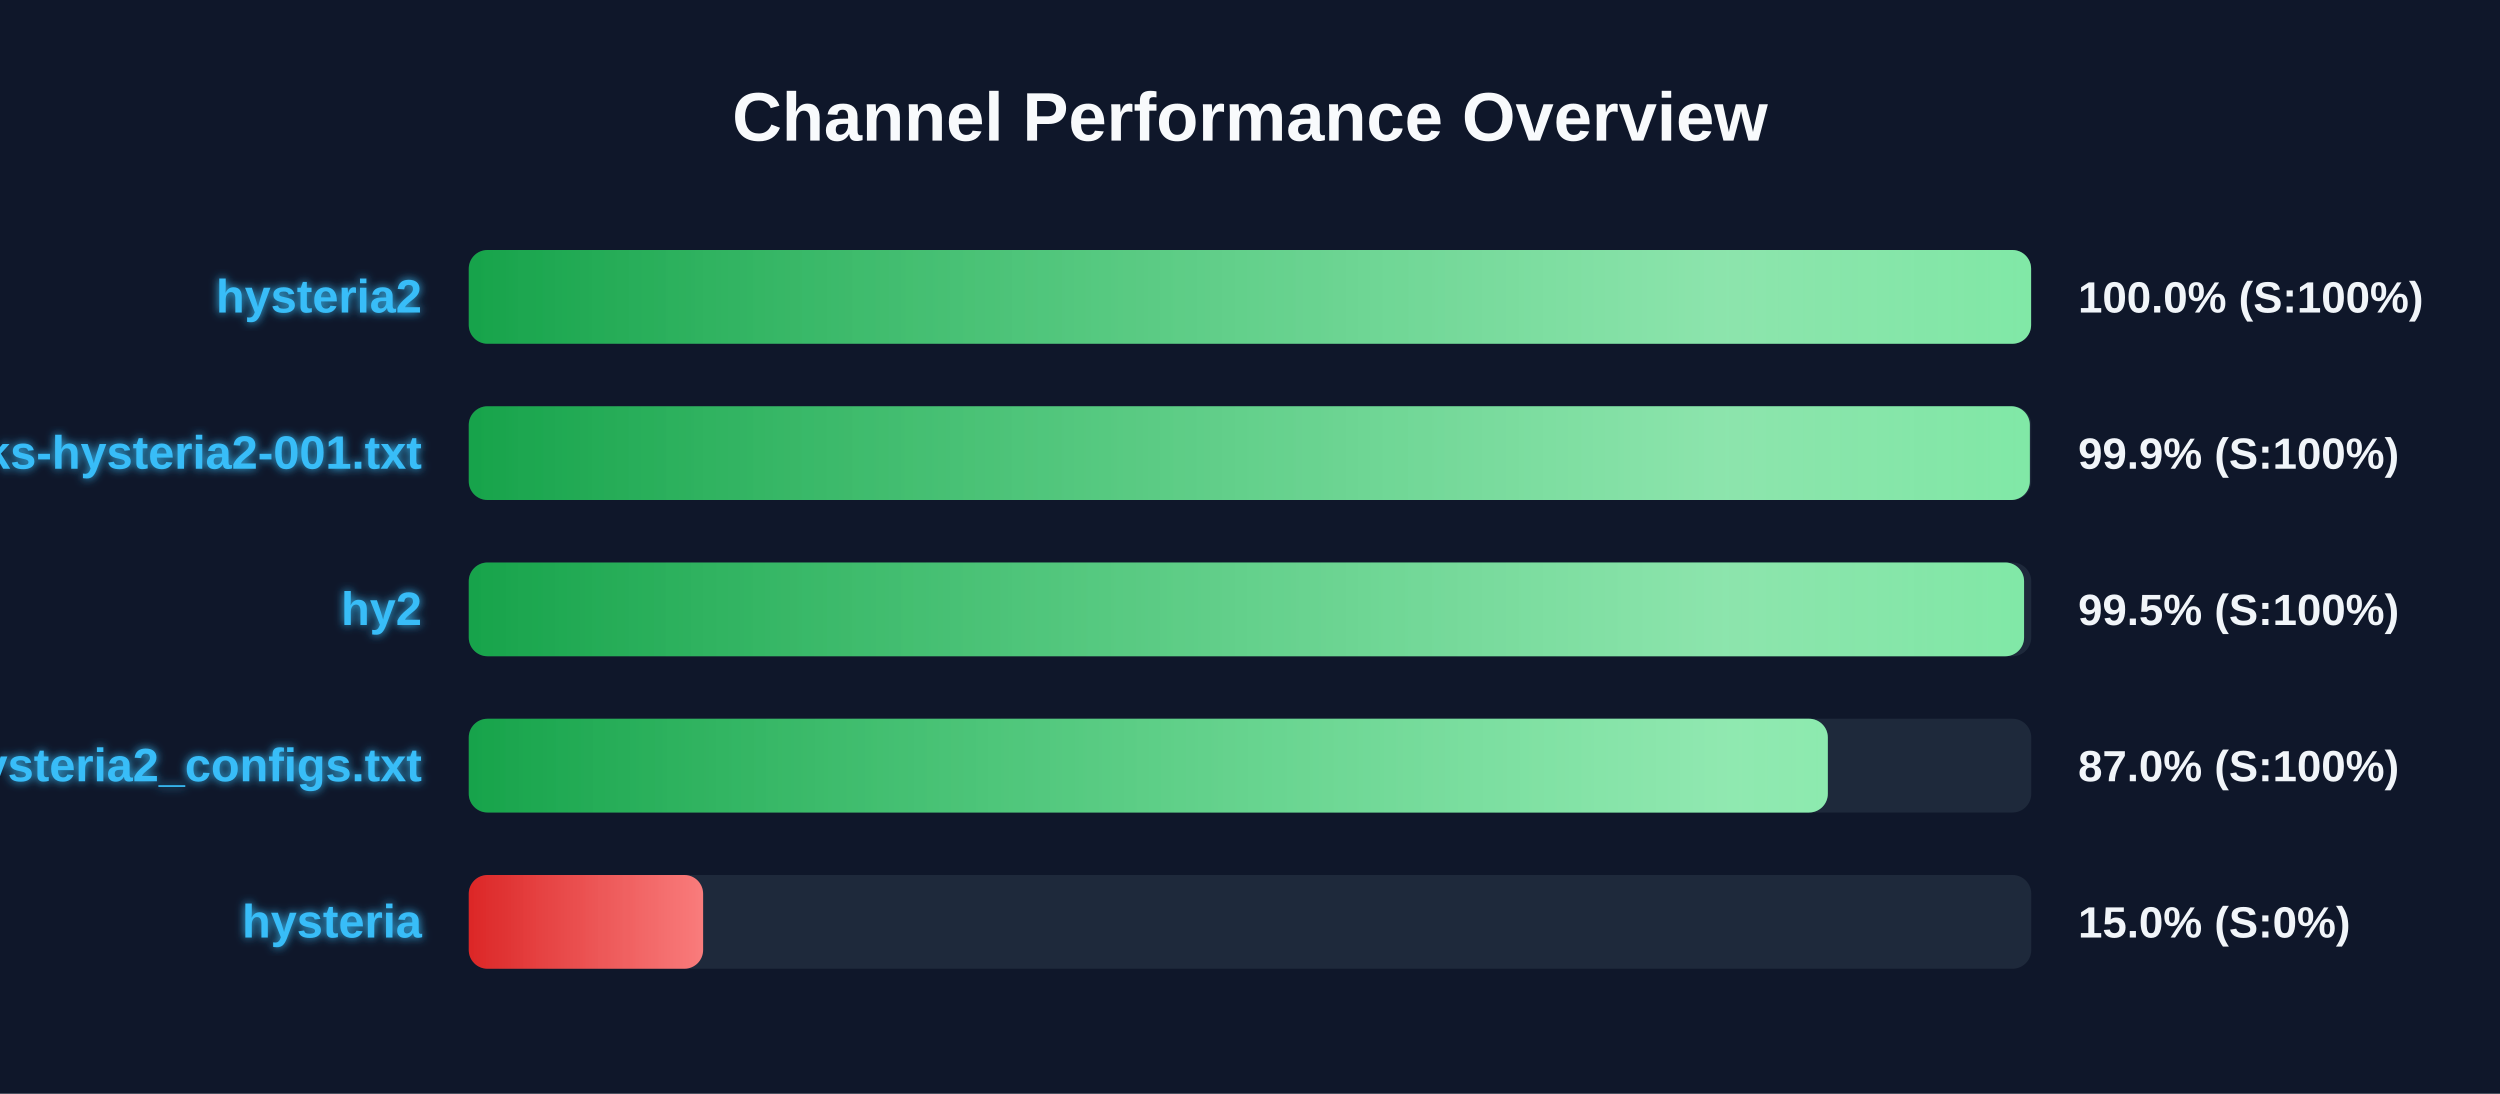
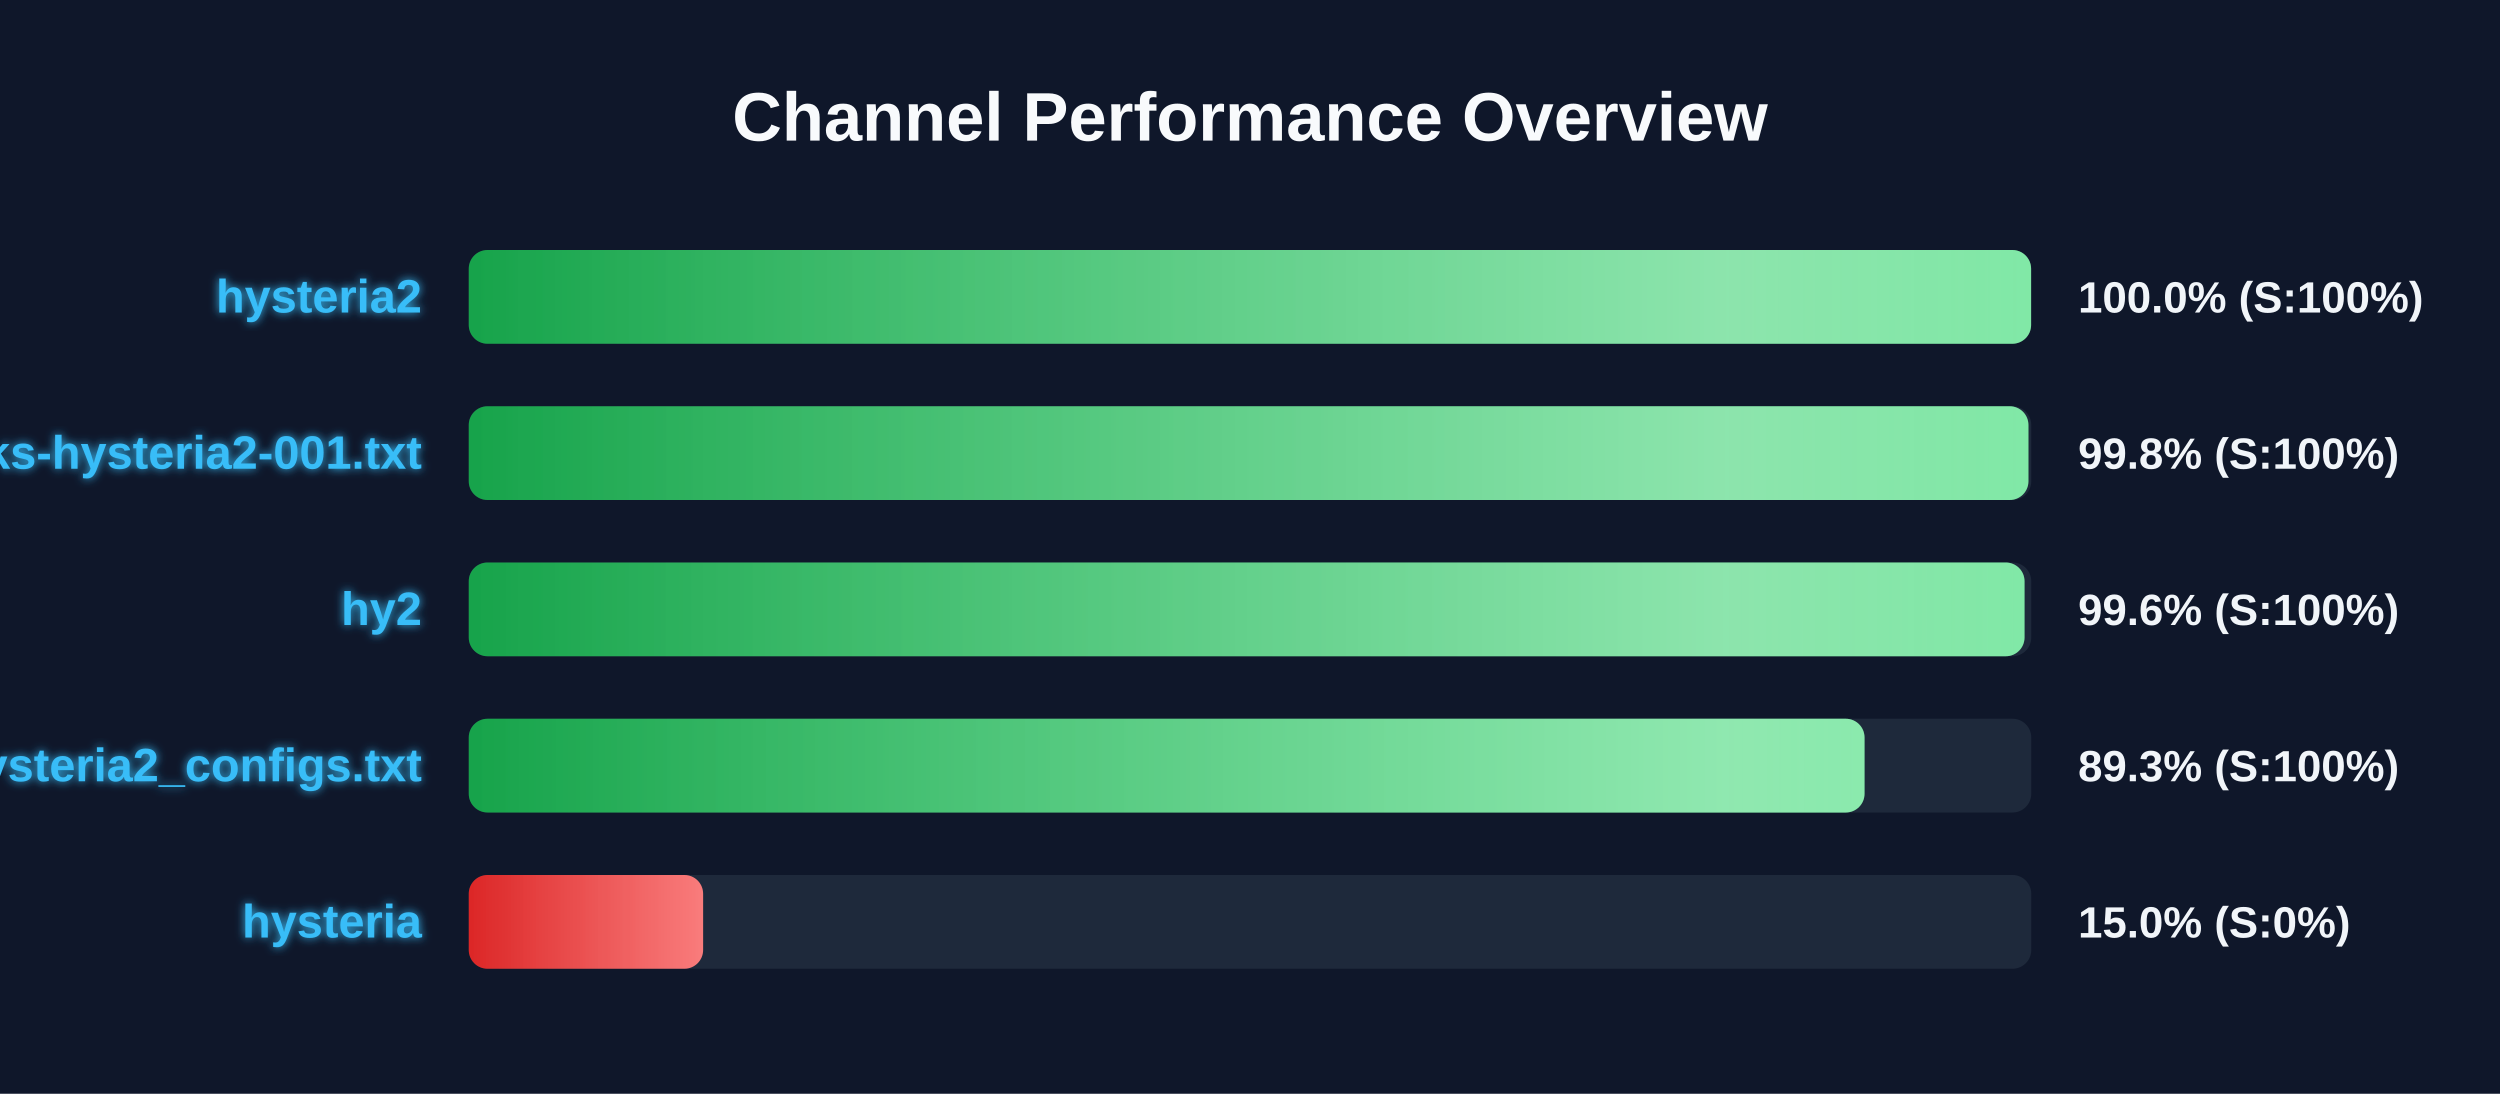
<svg xmlns="http://www.w3.org/2000/svg" width="800" height="350" version="1.1">
  <defs>
    <linearGradient id="grad-green" x1="0%" y1="0%" x2="100%" y2="0%">
      <stop offset="0%" stop-color="#16a34a" />
      <stop offset="100%" stop-color="#4ade80" />
    </linearGradient>
    <linearGradient id="grad-yellow" x1="0%" y1="0%" x2="100%" y2="0%">
      <stop offset="0%" stop-color="#ca8a04" />
      <stop offset="100%" stop-color="#fde047" />
    </linearGradient>
    <linearGradient id="grad-red" x1="0%" y1="0%" x2="100%" y2="0%">
      <stop offset="0%" stop-color="#dc2626" />
      <stop offset="100%" stop-color="#f87171" />
    </linearGradient>
    <linearGradient id="shimmer" x1="0%" y1="0%" x2="100%" y2="0%">
      <stop offset="0%" stop-color="rgba(255,255,255,0)" />
      <stop offset="50%" stop-color="rgba(255,255,255,0.4)" />
      <stop offset="100%" stop-color="rgba(255,255,255,0)" />
    </linearGradient>
    <filter id="glow" x="-20%" y="-20%" width="140%" height="140%">
      <feGaussianBlur stdDeviation="1.5" result="blur" />
      <feComposite in="SourceGraphic" in2="blur" operator="over" />
    </filter>
  </defs>
  <style>
        .bg-rect { fill: #0f172a; }
        .title { font: bold 22px 'Segoe UI', Arial, sans-serif; fill: #f8fafc; }
        .row { font: bold 15px 'Segoe UI', Arial, sans-serif; fill: #38bdf8; filter: url(#glow); }
        .score { font: bold 14px 'Segoe UI', Arial, sans-serif; fill: #f1f5f9; }
        @keyframes shimmer-anim {
            0% { transform: translateX(-100%); }
            100% { transform: translateX(200%); }
        }
        .shimmer-rect {
            animation: shimmer-anim 2.5s infinite linear;
        }
    </style>
  <rect width="100%" height="100%" class="bg-rect" />
  <text x="400" y="45" text-anchor="middle" class="title">Channel Performance Overview</text>
  <rect x="150" y="80" width="500" height="30" fill="#1e293b" rx="6" />
  <clipPath id="clip-0">
    <rect x="150" y="80" width="499.95" height="30" rx="6" />
  </clipPath>
  <rect x="150" y="80" width="499.95" height="30" fill="url(#grad-green)" rx="6" />
  <g clip-path="url(#clip-0)">
    <rect x="150" y="80" width="100%" height="30" fill="url(#shimmer)" class="shimmer-rect" />
  </g>
  <text x="135" y="100" text-anchor="end" class="row">hysteria2</text>
  <text x="665" y="100" text-anchor="start" class="score">100.0% (S:100%)</text>
  <rect x="150" y="130" width="500" height="30" fill="#1e293b" rx="6" />
  <clipPath id="clip-1">
-     <rect x="150" y="130" width="499.55" height="30" rx="6" />
+     <rect x="150" y="130" width="499.1" height="30" rx="6" />
  </clipPath>
-   <rect x="150" y="130" width="499.55" height="30" fill="url(#grad-green)" rx="6" />
+   <rect x="150" y="130" width="499.1" height="30" fill="url(#grad-green)" rx="6" />
  <g clip-path="url(#clip-1)">
    <rect x="150" y="130" width="100%" height="30" fill="url(#shimmer)" class="shimmer-rect" />
  </g>
  <text x="135" y="150" text-anchor="end" class="row">EbraSha-Protocol-Chunks-hysteria2-001.txt</text>
-   <text x="665" y="150" text-anchor="start" class="score">99.9% (S:100%)</text>
+   <text x="665" y="150" text-anchor="start" class="score">99.8% (S:100%)</text>
  <rect x="150" y="180" width="500" height="30" fill="#1e293b" rx="6" />
  <clipPath id="clip-2">
-     <rect x="150" y="180" width="497.7" height="30" rx="6" />
+     <rect x="150" y="180" width="497.85" height="30" rx="6" />
  </clipPath>
-   <rect x="150" y="180" width="497.7" height="30" fill="url(#grad-green)" rx="6" />
+   <rect x="150" y="180" width="497.85" height="30" fill="url(#grad-green)" rx="6" />
  <g clip-path="url(#clip-2)">
    <rect x="150" y="180" width="100%" height="30" fill="url(#shimmer)" class="shimmer-rect" />
  </g>
  <text x="135" y="200" text-anchor="end" class="row">hy2</text>
-   <text x="665" y="200" text-anchor="start" class="score">99.5% (S:100%)</text>
+   <text x="665" y="200" text-anchor="start" class="score">99.6% (S:100%)</text>
  <rect x="150" y="230" width="500" height="30" fill="#1e293b" rx="6" />
  <clipPath id="clip-3">
-     <rect x="150" y="230" width="434.9" height="30" rx="6" />
+     <rect x="150" y="230" width="446.65" height="30" rx="6" />
  </clipPath>
-   <rect x="150" y="230" width="434.9" height="30" fill="url(#grad-green)" rx="6" />
+   <rect x="150" y="230" width="446.65" height="30" fill="url(#grad-green)" rx="6" />
  <g clip-path="url(#clip-3)">
    <rect x="150" y="230" width="100%" height="30" fill="url(#shimmer)" class="shimmer-rect" />
  </g>
  <text x="135" y="250" text-anchor="end" class="row">hysteria2_configs.txt</text>
-   <text x="665" y="250" text-anchor="start" class="score">87.0% (S:100%)</text>
+   <text x="665" y="250" text-anchor="start" class="score">89.3% (S:100%)</text>
  <rect x="150" y="280" width="500" height="30" fill="#1e293b" rx="6" />
  <clipPath id="clip-4">
    <rect x="150" y="280" width="75.0" height="30" rx="6" />
  </clipPath>
  <rect x="150" y="280" width="75.0" height="30" fill="url(#grad-red)" rx="6" />
  <g clip-path="url(#clip-4)">
    <rect x="150" y="280" width="100%" height="30" fill="url(#shimmer)" class="shimmer-rect" />
  </g>
  <text x="135" y="300" text-anchor="end" class="row">hysteria</text>
  <text x="665" y="300" text-anchor="start" class="score">15.0% (S:0%)</text>
</svg>
